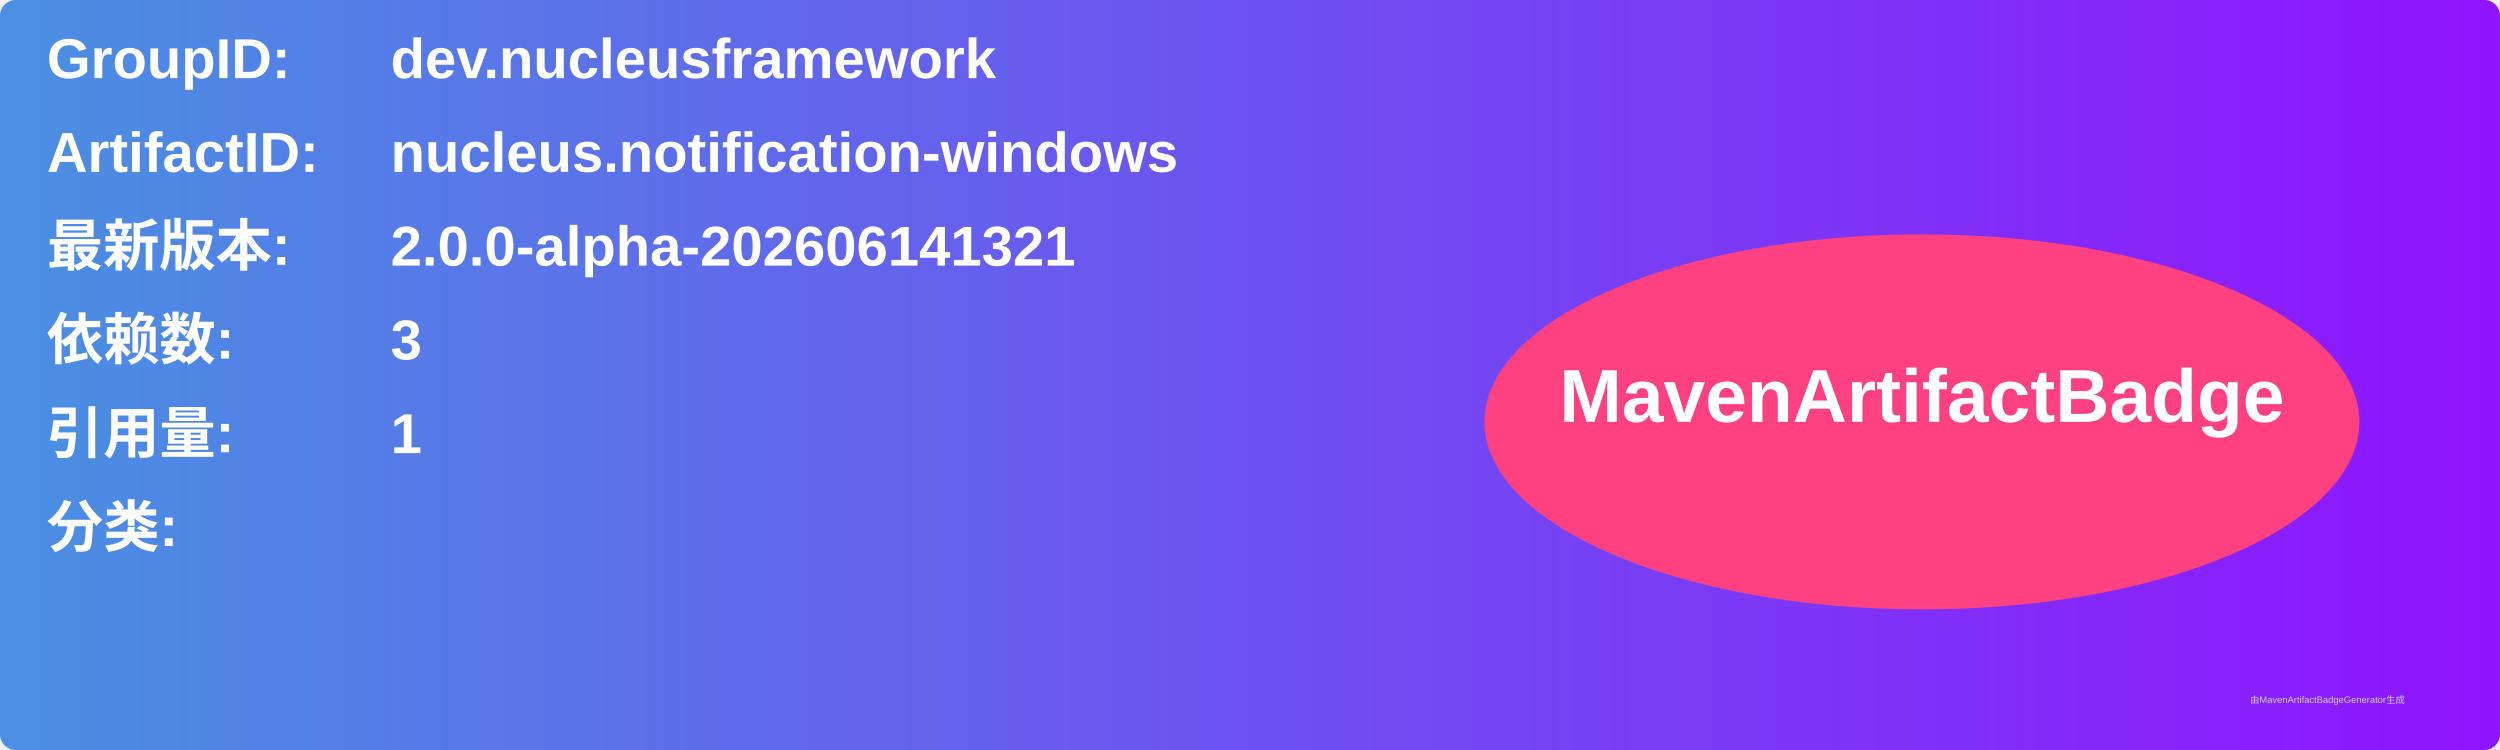
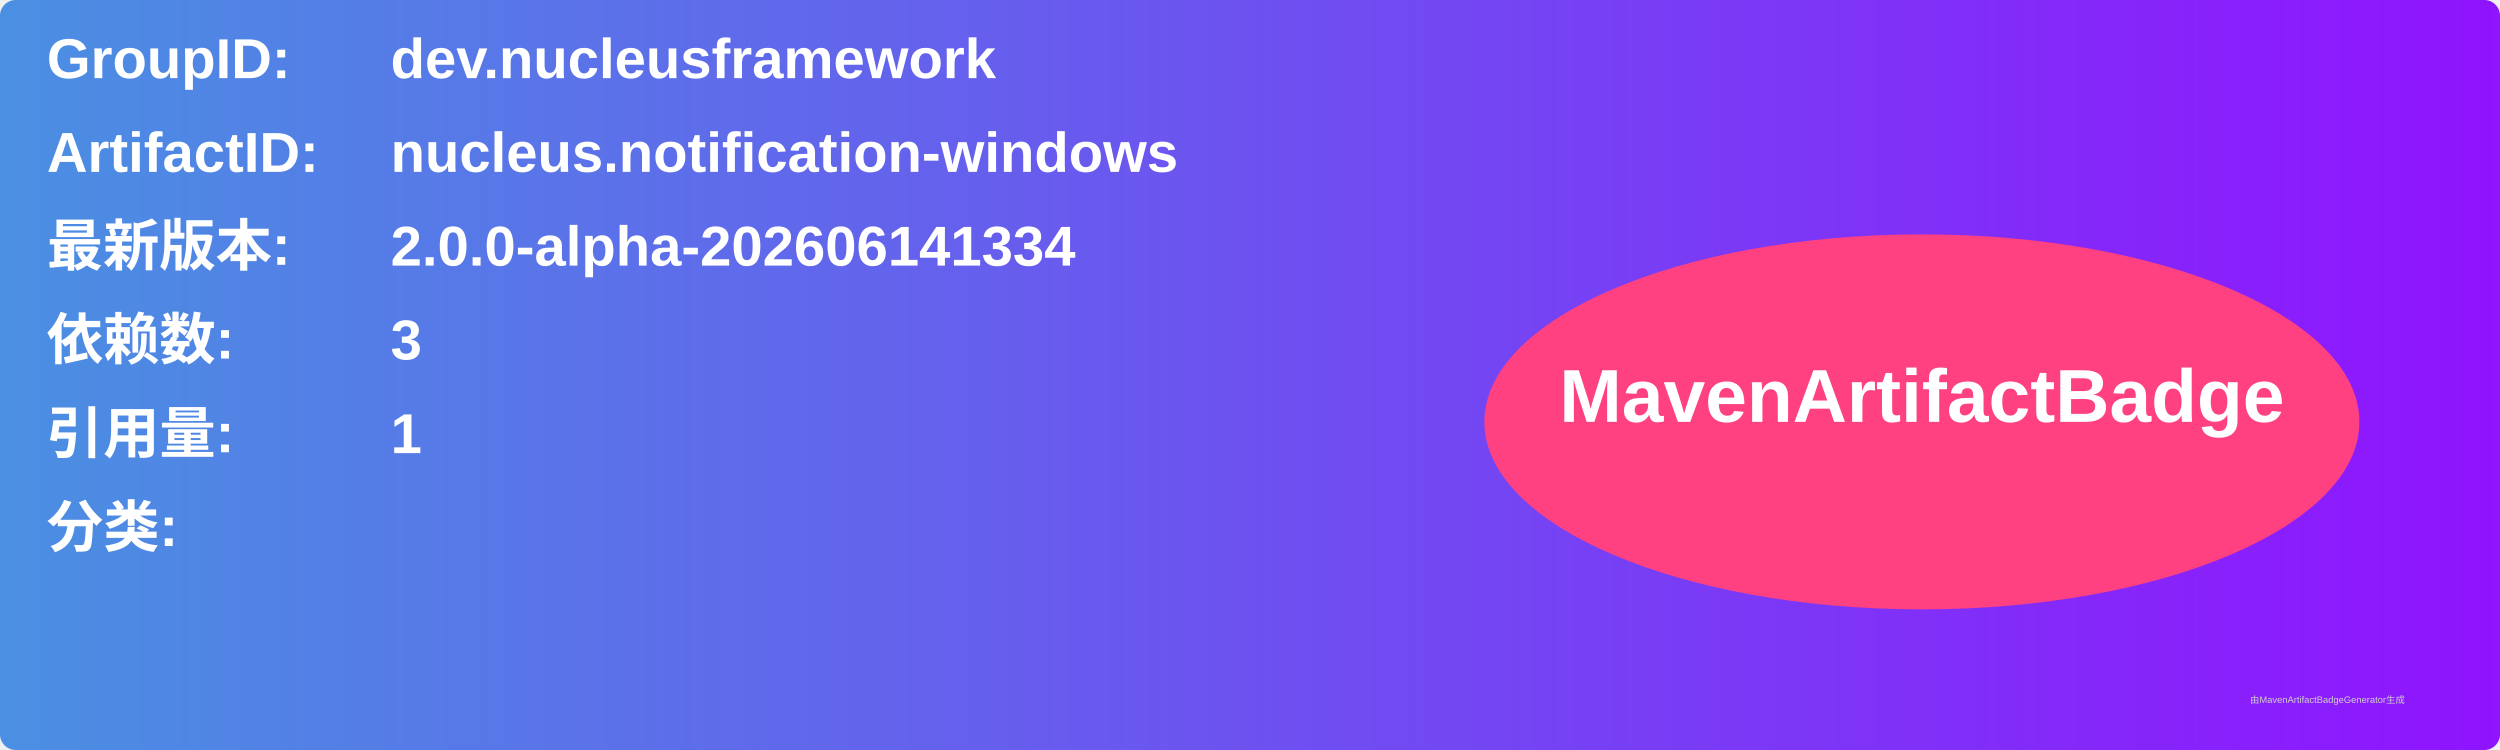
<svg xmlns="http://www.w3.org/2000/svg" width="800" height="240" viewBox="0 0 800 240">
  <linearGradient id="grad" x1="0%" y1="0%" x2="100%" y2="0%">
    <stop offset="0%" stop-color="#4a90e2" />
    <stop offset="100%" stop-color="#9013fe" />
  </linearGradient>
  <rect width="100%" height="100%" rx="5" ry="5" fill="url(#grad)" />
  <g transform="translate(15, 15)">
    <text x="0" y="10" font-family="Arial" font-size="18" fill="white" font-weight="bold" width="260">GroupID:</text>
    <text x="110" y="10" font-family="Arial" font-size="18" fill="white" font-weight="bold" width="460">dev.nucleusframework</text>
    <text x="0" y="40" font-family="Arial" font-size="18" fill="white" font-weight="bold" width="260">ArtifactID:</text>
    <text x="110" y="40" font-family="Arial" font-size="18" fill="white" font-weight="bold" width="460">nucleus.notification-windows</text>
    <text x="0" y="70" font-family="Arial" font-size="18" fill="white" font-weight="bold">最新版本:</text>
    <text x="110" y="70" font-family="Arial" font-size="18" fill="white" font-weight="bold">
-       <tspan font-weight="bold">2.0.0-alpha-202606141321</tspan>
+       <tspan font-weight="bold">2.0.0-alpha-202606141334</tspan>
    </text>
    <text x="0" y="100" font-family="Arial" font-size="18" fill="white" font-weight="bold">依赖数: </text>
    <text x="110" y="100" font-family="Arial" font-size="18" fill="white">
      <tspan font-weight="bold">3</tspan>
    </text>
    <text x="0" y="130" font-family="Arial" font-size="18" fill="white" font-weight="bold">引用量: </text>
    <text x="110" y="130" font-family="Arial" font-size="18" fill="white">
      <tspan font-weight="bold">1</tspan>
    </text>
    <text x="0" y="160" font-family="Arial" font-size="18" fill="white" font-weight="bold">分类:</text>
    <text x="10" y="190" font-family="Arial" font-size="10" fill="white">
      <tspan font-weight="bold" />
    </text>
    <ellipse cx="600" cy="120" rx="140" ry="60" fill="#ff4081" />
    <text x="600" y="120" text-anchor="middle" font-family="Arial" font-size="24" fill="white" font-weight="bold">MavenArtifactBadge</text>
  </g>
  <text x="720" y="225" font-family="Arial" font-size="3" fill="#d0d0d0">由MavenArtifactBadgeGenerator生成</text>
</svg>
